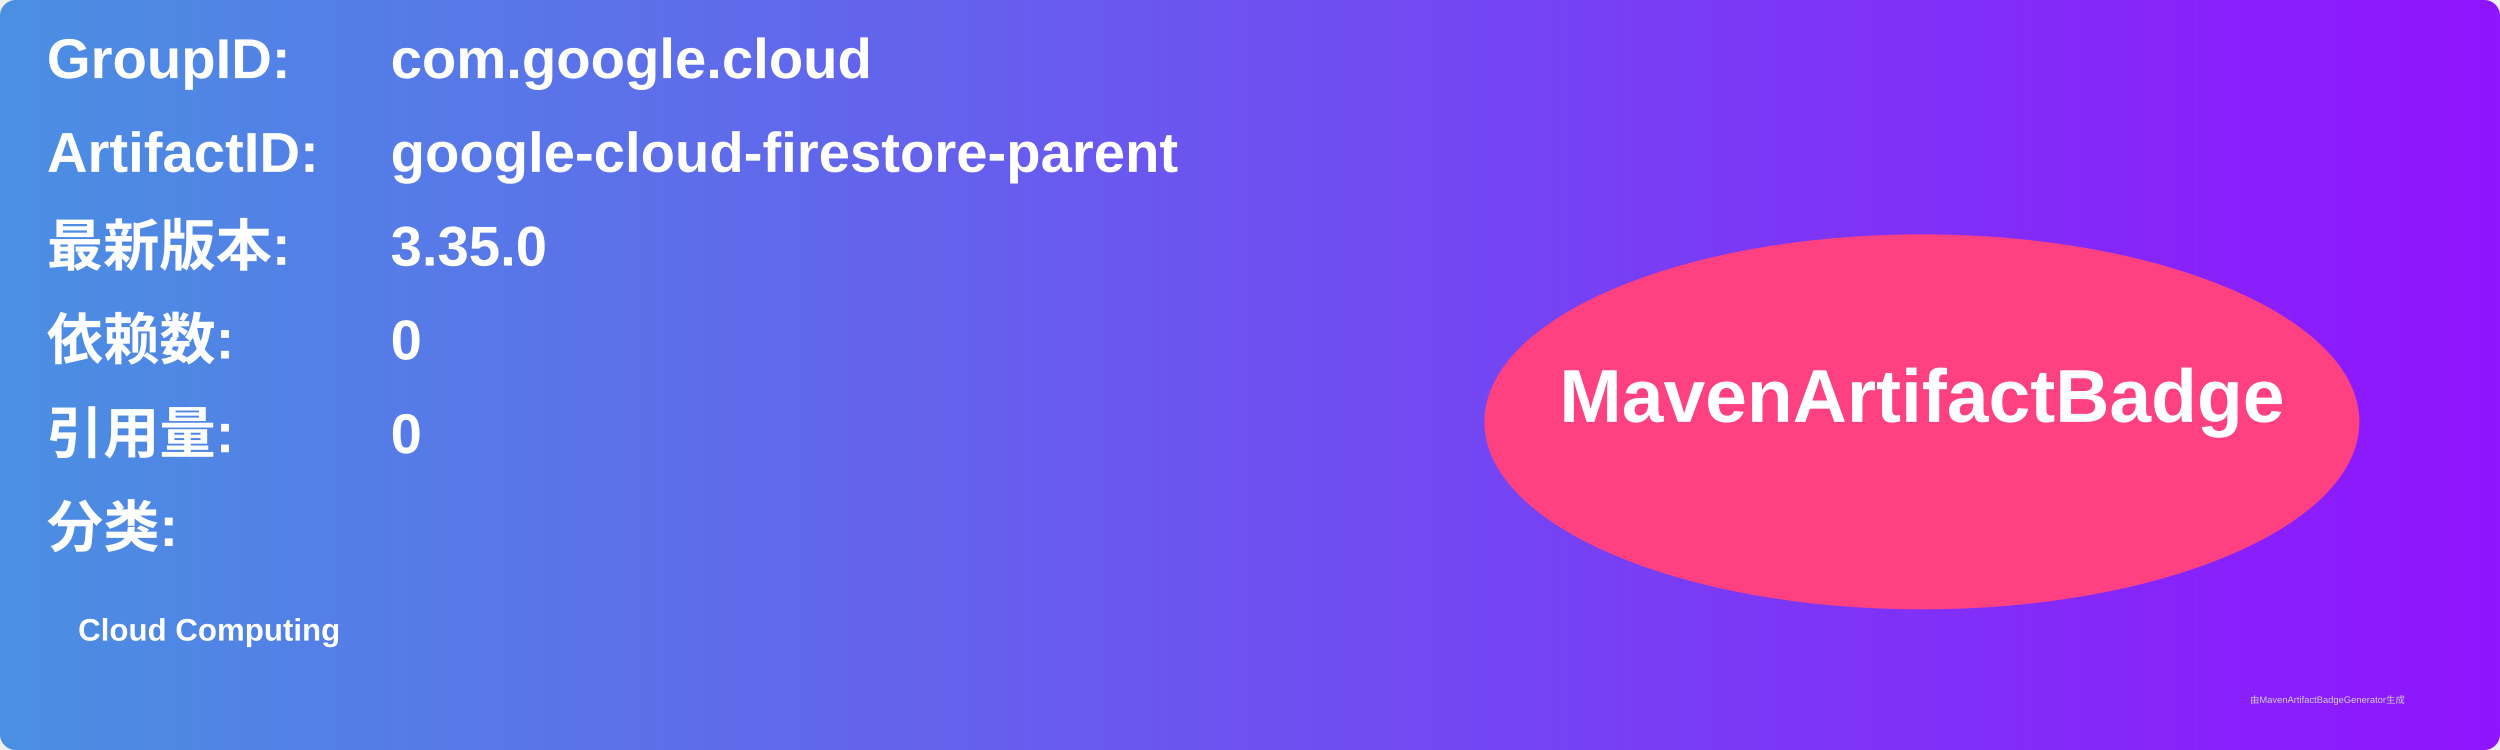
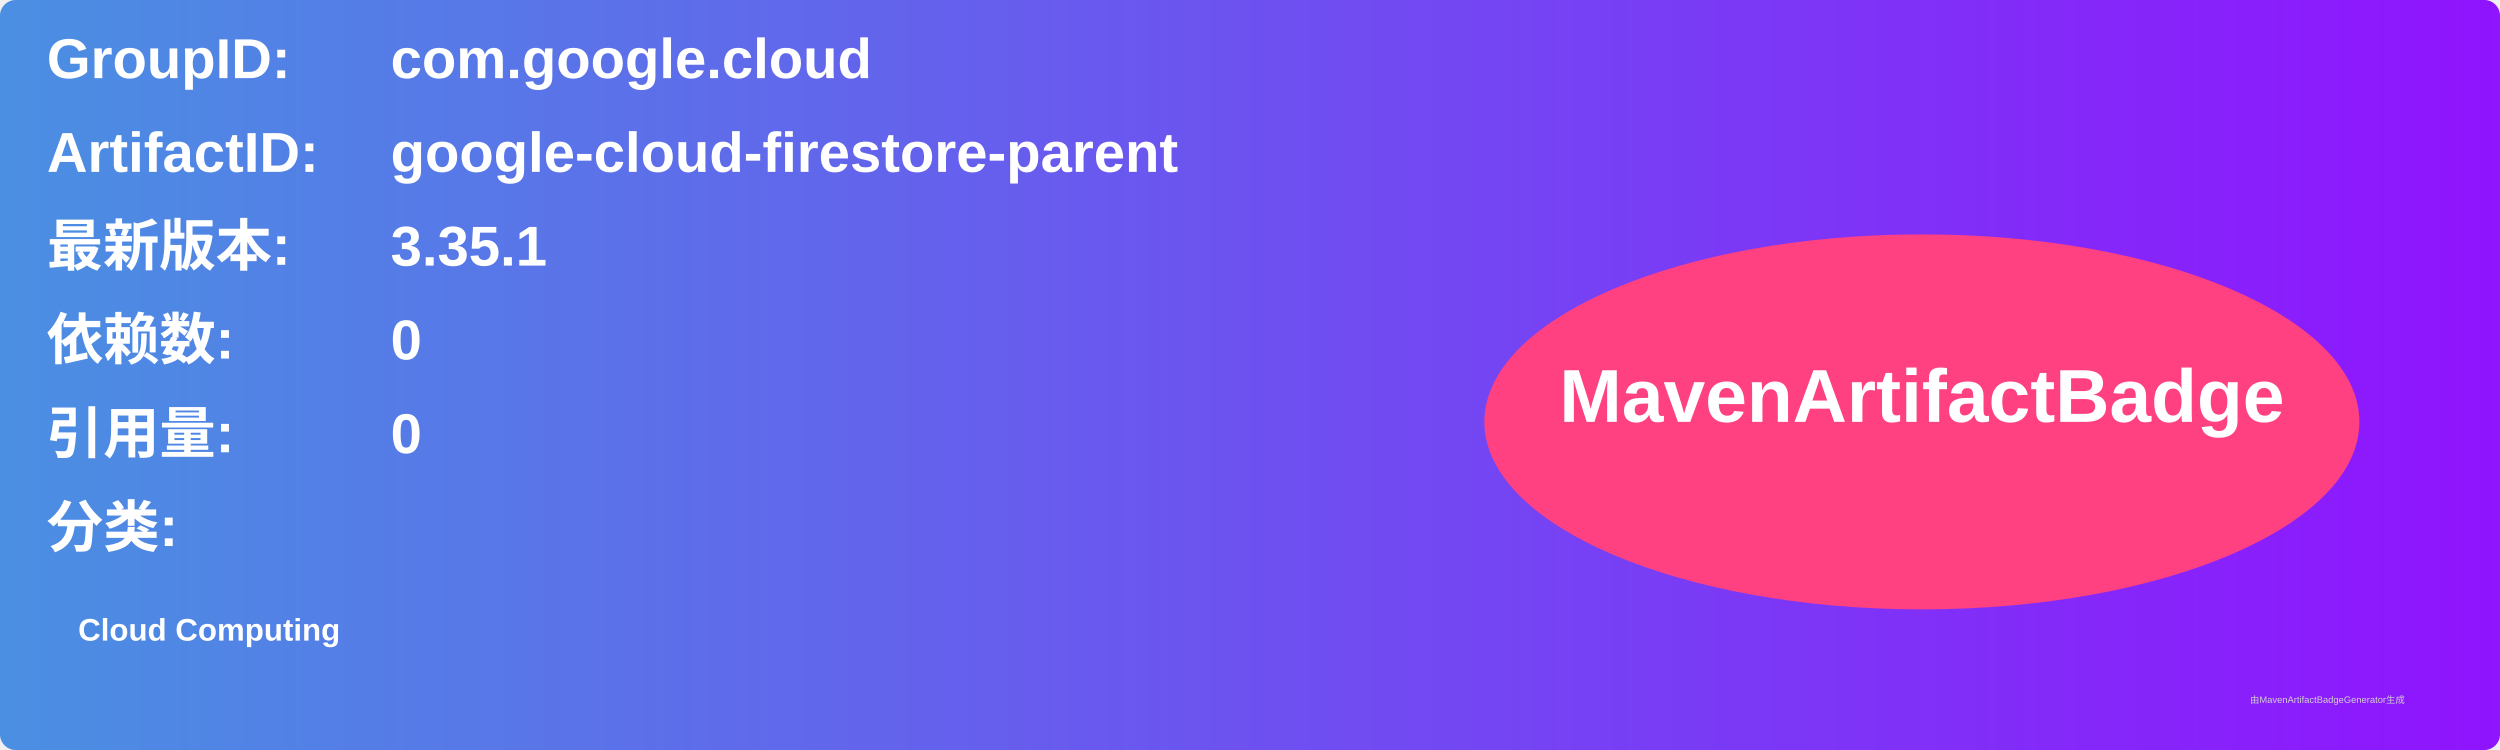
<svg xmlns="http://www.w3.org/2000/svg" width="800" height="240" viewBox="0 0 800 240">
  <linearGradient id="grad" x1="0%" y1="0%" x2="100%" y2="0%">
    <stop offset="0%" stop-color="#4a90e2" />
    <stop offset="100%" stop-color="#9013fe" />
  </linearGradient>
  <rect width="100%" height="100%" rx="5" ry="5" fill="url(#grad)" />
  <g transform="translate(15, 15)">
    <text x="0" y="10" font-family="Arial" font-size="18" fill="white" font-weight="bold" width="260">GroupID:</text>
    <text x="110" y="10" font-family="Arial" font-size="18" fill="white" font-weight="bold" width="460">com.google.cloud</text>
    <text x="0" y="40" font-family="Arial" font-size="18" fill="white" font-weight="bold" width="260">ArtifactID:</text>
    <text x="110" y="40" font-family="Arial" font-size="18" fill="white" font-weight="bold" width="460">google-cloud-firestore-parent</text>
    <text x="0" y="70" font-family="Arial" font-size="18" fill="white" font-weight="bold">最新版本:</text>
    <text x="110" y="70" font-family="Arial" font-size="18" fill="white" font-weight="bold">
-       <tspan font-weight="bold">3.35.0</tspan>
+       <tspan font-weight="bold">3.35.1</tspan>
    </text>
    <text x="0" y="100" font-family="Arial" font-size="18" fill="white" font-weight="bold">依赖数: </text>
    <text x="110" y="100" font-family="Arial" font-size="18" fill="white">
      <tspan font-weight="bold">0</tspan>
    </text>
    <text x="0" y="130" font-family="Arial" font-size="18" fill="white" font-weight="bold">引用量: </text>
    <text x="110" y="130" font-family="Arial" font-size="18" fill="white">
      <tspan font-weight="bold">0</tspan>
    </text>
    <text x="0" y="160" font-family="Arial" font-size="18" fill="white" font-weight="bold">分类:</text>
    <text x="10" y="190" font-family="Arial" font-size="10" fill="white">
      <tspan font-weight="bold">Cloud Computing</tspan>
    </text>
    <ellipse cx="600" cy="120" rx="140" ry="60" fill="#ff4081" />
    <text x="600" y="120" text-anchor="middle" font-family="Arial" font-size="24" fill="white" font-weight="bold">MavenArtifactBadge</text>
  </g>
  <text x="720" y="225" font-family="Arial" font-size="3" fill="#d0d0d0">由MavenArtifactBadgeGenerator生成</text>
</svg>
